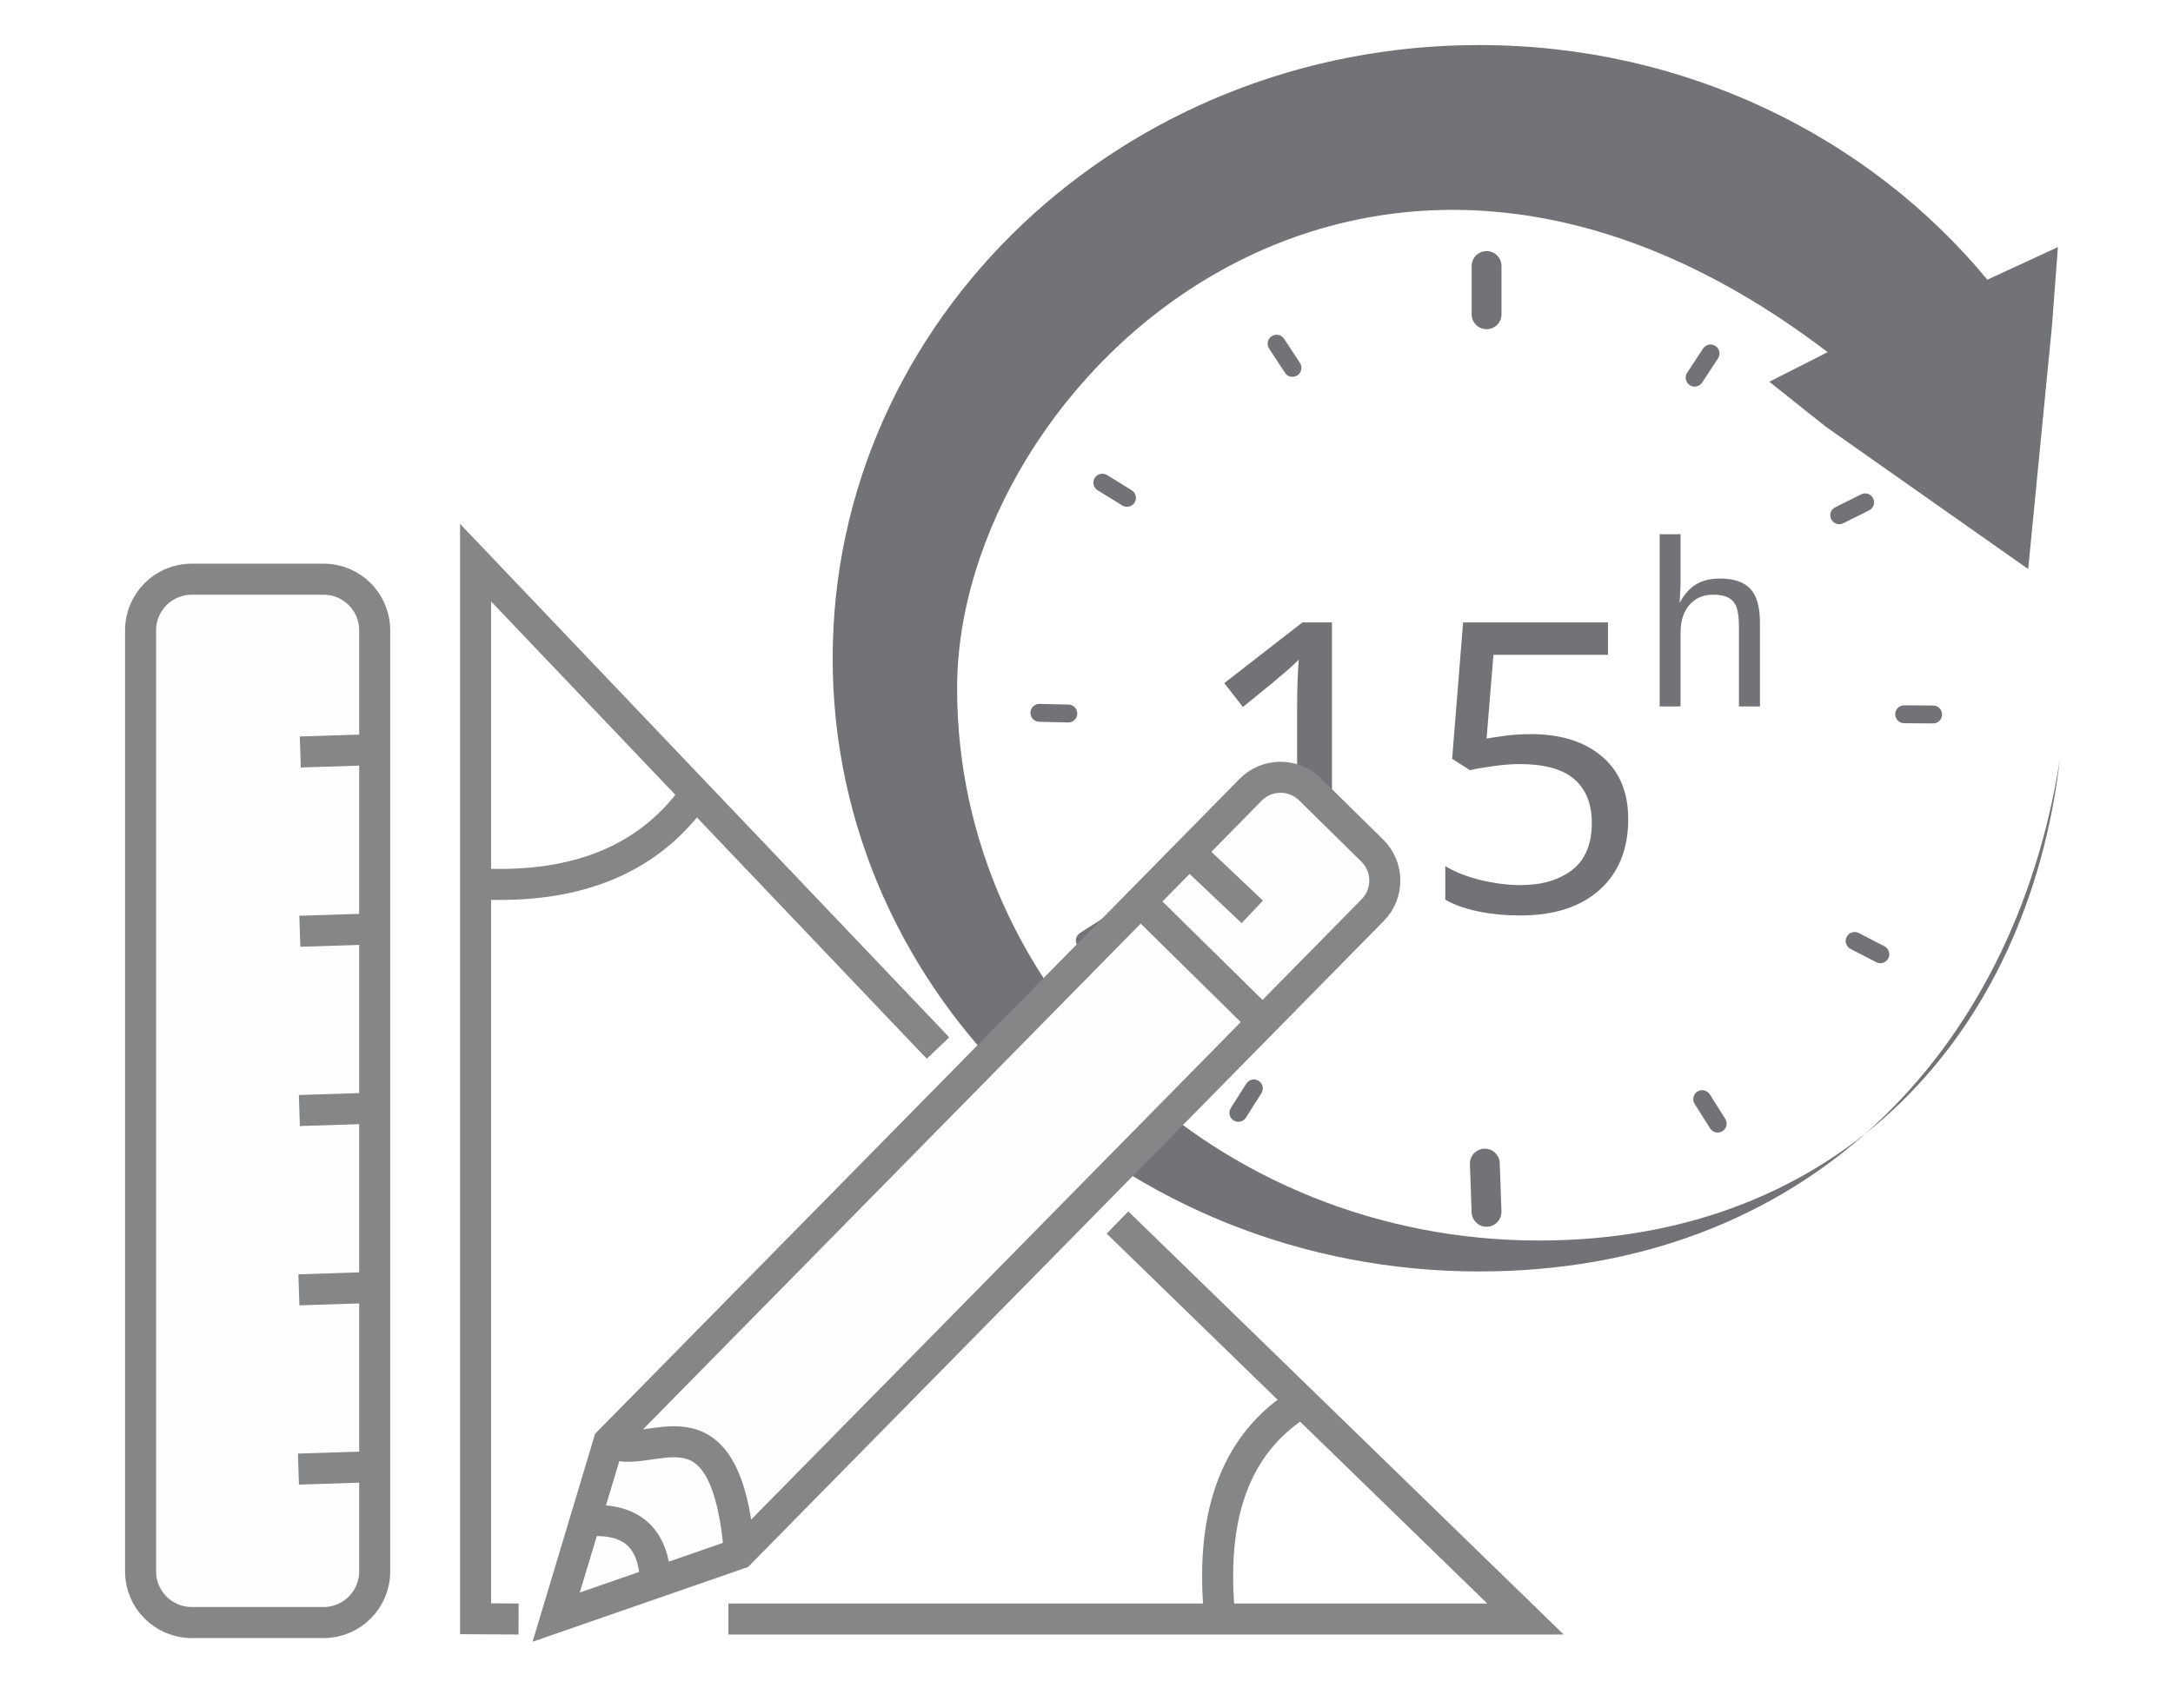
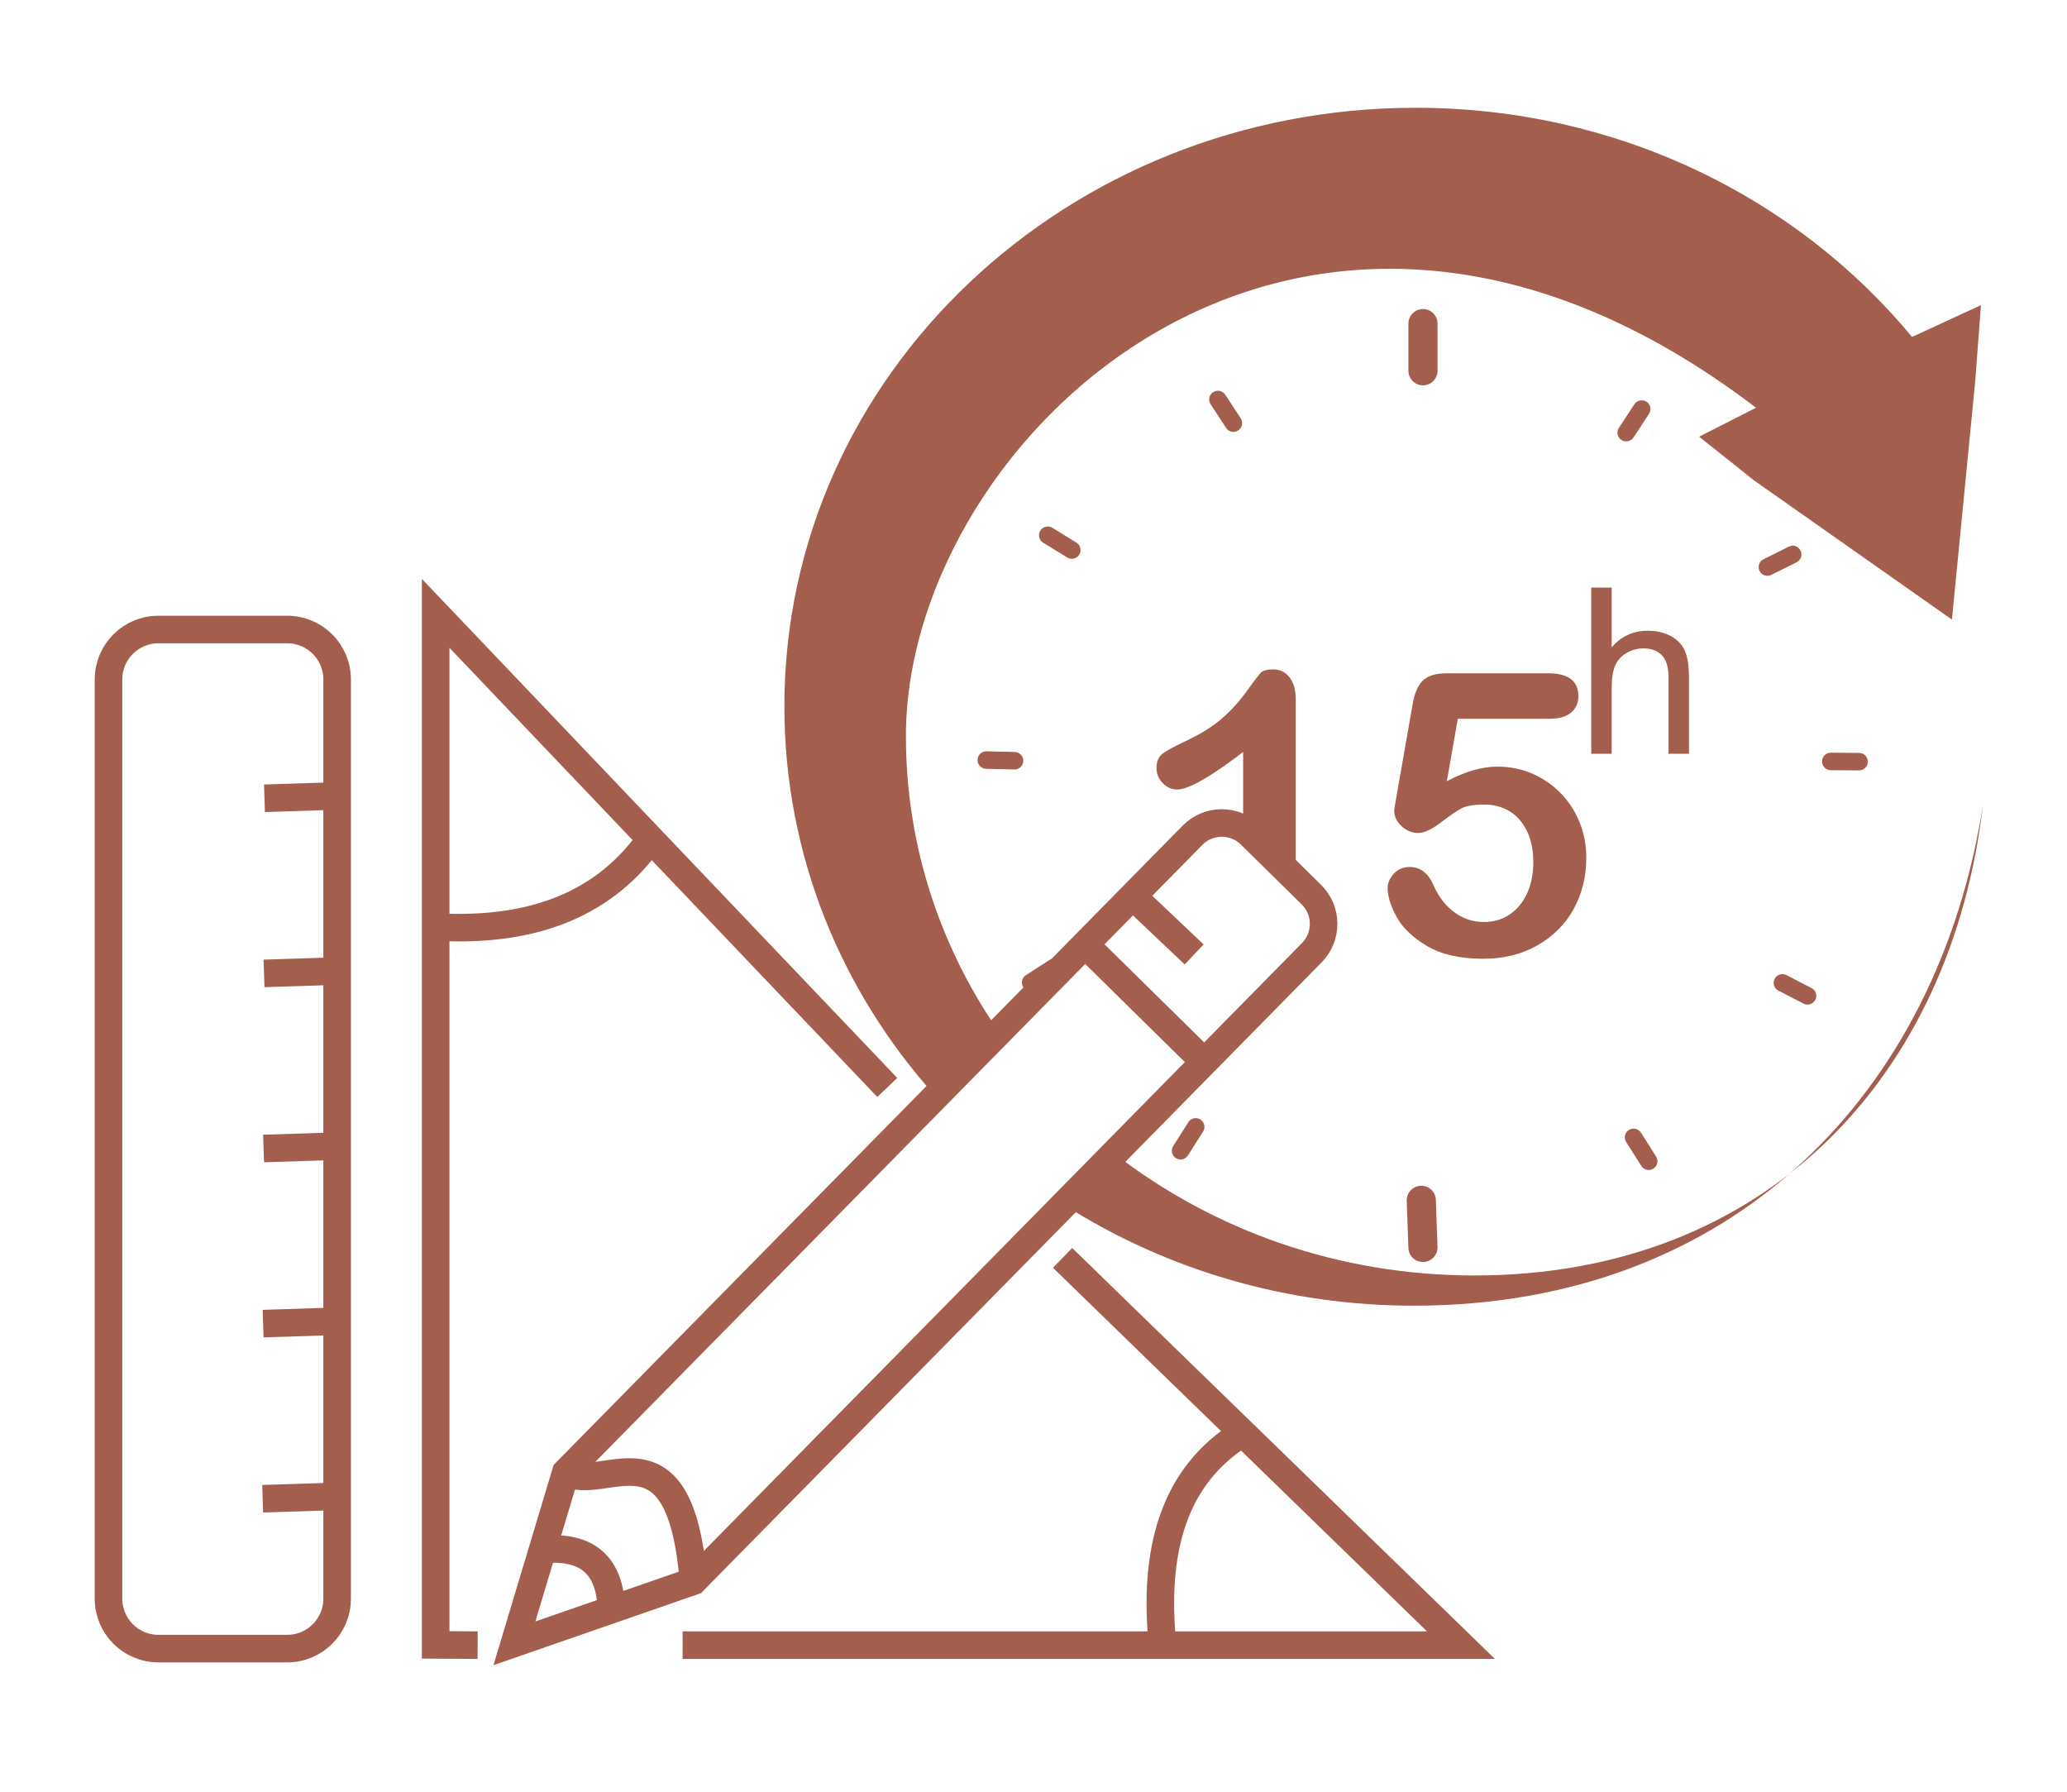
- <svg xmlns="http://www.w3.org/2000/svg" xml:space="preserve" width="14mm" height="11mm" version="1.1" style="shape-rendering:geometricPrecision; text-rendering:geometricPrecision; image-rendering:optimizeQuality; fill-rule:evenodd; clip-rule:evenodd" viewBox="0 0 1400 1100">
+ <svg xmlns="http://www.w3.org/2000/svg" xml:space="preserve" width="15mm" height="13mm" version="1.1" style="shape-rendering:geometricPrecision; text-rendering:geometricPrecision; image-rendering:optimizeQuality; fill-rule:evenodd; clip-rule:evenodd" viewBox="0 0 1500 1300">
  <defs>
-     <font id="FontID1" horiz-adv-x="667" font-variant="normal" style="fill-rule:nonzero" font-weight="400">
-       <font-face font-family="Arial">
-         <font-face-src>
-           <font-face-name name="Arial" />
-         </font-face-src>
-       </font-face>
-       <missing-glyph>
-         <path d="M0 0z" />
-       </missing-glyph>
-       <glyph unicode="h" horiz-adv-x="556" d="M66.022 0l0 715.993 87.965 0 0 -257.69c40.815,47.868 92.34,71.704 154.705,71.704 38.138,0 71.312,-7.51 99.654,-22.66 28.146,-15.15 48.325,-35.983 60.471,-62.692 12.212,-26.644 18.154,-65.5 18.154,-116.176l0 -328.479 -87.965 0 0 328.153c0,43.819 -9.534,75.818 -28.342,95.866 -19.003,19.983 -45.648,29.974 -80.324,29.974 -25.86,0 -50.154,-6.661 -73.01,-20.179 -22.856,-13.453 -38.986,-31.803 -48.847,-54.986 -9.665,-22.987 -14.498,-54.855 -14.498,-95.474l0 -283.354 -87.965 0z" />
-     </font>
-     <font id="FontID0" horiz-adv-x="719" font-variant="normal" style="fill-rule:nonzero" font-style="normal" font-weight="400">
-       <font-face font-family="Arial Rounded MT Bold">
-         <font-face-src>
-           <font-face-name name="Arial Rounded MT Bold" />
-         </font-face-src>
-       </font-face>
-       <missing-glyph>
-         <path d="M0 0z" />
-       </missing-glyph>
-       <glyph unicode="1" horiz-adv-x="594" d="M282.011 66.994l0 443.993c-82.678,-63.312 -138.359,-94.988 -167.005,-94.988 -13.69,0 -25.846,5.484 -36.354,16.336 -10.661,10.814 -15.799,23.507 -15.799,37.849 0,16.643 5.139,28.799 15.493,36.661 10.507,7.67 28.838,17.832 55.144,30.142 39.498,18.522 71.02,38.003 94.528,58.519 23.661,20.478 44.484,43.487 62.814,68.835 18.177,25.501 30.18,40.994 35.664,46.823 5.522,5.829 15.991,8.82 31.33,8.82 17.18,0 31.177,-6.634 41.492,-19.979 10.507,-13.345 15.684,-31.675 15.684,-55.183l0 -558.653c0,-65.498 -22.319,-98.171 -66.994,-98.171 -19.826,0 -35.855,6.673 -47.858,20.018 -12.156,13.307 -18.139,32.979 -18.139,58.979z" />
-       <glyph unicode="5" horiz-adv-x="594" d="M463.013 595.007l-232.005 0 -27.841 -157.994c46.171,24.658 88.814,36.967 128.006,36.967 31.177,0 60.321,-5.829 87.663,-17.487 27.15,-11.811 51.003,-27.994 71.327,-48.664 20.516,-20.67 36.661,-45.174 48.318,-73.321 11.696,-28.339 17.525,-58.826 17.525,-91.345 0,-47.168 -10.507,-90.003 -31.675,-128.849 -21.168,-38.655 -51.655,-69.333 -91.498,-92.15 -39.652,-22.817 -85.669,-34.168 -137.823,-34.168 -58.174,0 -105.495,10.661 -141.849,32.174 -36.316,21.513 -62.009,46.171 -77.156,74.012 -15.186,27.649 -22.664,52 -22.664,72.823 0,12.655 5.33,24.811 15.838,36.162 10.661,11.351 23.814,16.988 39.805,16.988 27.342,0 47.666,-15.646 61.012,-47.321 13,-28.991 30.678,-51.501 52.843,-67.684 22.165,-16.145 46.823,-24.159 74.165,-24.159 25.003,0 46.976,6.519 65.844,19.519 18.982,13 33.478,30.985 43.832,53.84 10.162,22.664 15.301,48.664 15.301,77.655 0,31.177 -5.484,57.829 -16.643,79.994 -11.006,22.165 -25.846,38.655 -44.33,49.661 -18.522,10.852 -39.345,16.336 -62.009,16.336 -27.994,0 -48.012,-3.49 -60.168,-10.316 -12.003,-6.864 -29.336,-18.675 -52,-35.855 -22.51,-16.988 -41.147,-25.655 -55.835,-25.655 -15.991,0 -30.18,5.829 -42.49,17.333 -12.348,11.658 -18.522,24.658 -18.522,39.345 0,1.649 1.687,12.655 5.33,33.133l41.032 233.846c4.487,27.994 13,48.357 25.31,61.012 12.501,12.847 32.672,19.174 60.666,19.174l257.66 0c50.696,0 76.006,-19.327 76.006,-58.174 0,-16.988 -6.174,-30.678 -18.484,-41.186 -12.348,-10.469 -30.525,-15.646 -54.492,-15.646z" />
-     </font>
    <style type="text/css">
   
-     @font-face { font-family:"Arial";font-variant:normal;font-weight:normal;src:url("#FontID1") format(svg)}
-     @font-face { font-family:"Arial Rounded MT Bold";font-variant:normal;font-style:normal;font-weight:normal;src:url("#FontID0") format(svg)}
-     .str0 {stroke:#848688;stroke-width:20;stroke-miterlimit:22.926}
-     .fil1 {fill:none}
-     .fil2 {fill:#FEFEFE}
-     .fil0 {fill:#727376}
-     .fnt1 {font-weight:normal;font-size:153.13px;font-family:'Arial'}
-     .fnt0 {font-weight:normal;font-size:260.77px;font-family:'Arial Rounded MT Bold'}
+     .str0 {stroke:#A45E4D;stroke-width:20;stroke-miterlimit:22.926}
+     .fil2 {fill:none}
+     .fil0 {fill:#A45E4D}
+     .fil1 {fill:#A45E4D;fill-rule:nonzero}
   
  </style>
  </defs>
  <g id="Camada_x0020_1">
-     <g id="_2641440328704">
-       <g>
-         <path class="fil0" d="M1177.47 226.87l-37.55 19.07 36.22 28.84 130.56 91.83 15.35 -156.92 3.8 -50.49 -45.46 20.98c-76.22,-92.13 -194.57,-151.16 -327.45,-151.16 -230.02,0 -416.48,176.88 -416.48,395.07 0,218.18 186.46,395.06 416.48,395.06 208.91,0 344.4,-139.66 374.2,-330.07 -20.75,177.86 -142.32,310.15 -335.49,310.15 -207.12,0 -375.02,-159.27 -375.02,-355.74 0,-196.47 260.37,-445.81 560.84,-216.62z" />
-         <rect class="fil0" x="948.14" y="161.77" width="19.23" height="50.32" rx="9.61" ry="9.61" />
-         <rect class="fil0" transform="matrix(0.03025 0.0198449 -0.0198449 0.0302501 1100.39 219.729)" width="318.88" height="834.54" rx="159.44" ry="159.44" />
-         <rect class="fil0" transform="matrix(0.0161432 0.0323773 -0.0323772 0.0161431 1204.25 315.904)" width="318.88" height="834.54" rx="159.44" ry="159.44" />
-         <rect class="fil0" transform="matrix(-0.000262461 0.0361776 -0.0361775 -0.000262534 1251.26 454.588)" width="318.88" height="834.54" rx="159.44" ry="159.44" />
-         <rect class="fil0" transform="matrix(-0.0166112 0.0321396 -0.0321395 -0.0166113 1219.23 612.314)" width="318.88" height="834.54" rx="159.44" ry="159.44" />
-         <rect class="fil0" transform="matrix(-0.0305627 0.0193599 -0.0193598 -0.0305628 1114.62 725.671)" width="318.88" height="834.54" rx="159.44" ry="159.44" />
-         <rect class="fil0" transform="matrix(0.0305627 0.0193599 0.0193598 -0.0305628 789.876 718.754)" width="318.88" height="834.54" rx="159.44" ry="159.44" />
-         <rect class="fil0" transform="matrix(0.0195663 0.030431 0.0304309 -0.0195664 690.948 604.245)" width="318.88" height="834.54" rx="159.44" ry="159.44" />
-         <rect class="fil0" transform="matrix(-0.000839595 0.0361688 0.0361687 0.000839524 664.003 453.359)" width="318.88" height="834.54" rx="159.44" ry="159.44" />
-         <rect class="fil0" transform="matrix(-0.018988 0.0307952 0.0307951 0.018988 708.318 303.025)" width="318.88" height="834.54" rx="159.44" ry="159.44" />
-         <rect class="fil0" transform="matrix(-0.0602588 0.00214253 -0.0021424 -0.060259 967.684 789.999)" width="318.88" height="834.54" rx="159.44" ry="159.44" />
-         <rect class="fil0" transform="matrix(-0.03025 0.0198449 0.0198449 0.0302501 824.128 213.435)" width="318.88" height="834.54" rx="159.44" ry="159.44" />
-         <g>
-           <g transform="matrix(0.999995 0 0 1 65.5669 37.189)">
-             <text x="700" y="550" class="fil0 fnt0">15</text>
-           </g>
-           <g transform="matrix(0.999998 0 0 1 358.662 -94.8692)">
-             <text x="700" y="550" class="fil0 fnt1">h</text>
-           </g>
-         </g>
-       </g>
-       <path class="fil1 str0" d="M719.97 787.62l262.84 255.45 -513.5 0m-135.21 0l-27.71 -0.17 0 -680.42 297.95 312.74" />
-       <path class="fil1 str0" d="M838.81 903.12c-45.59,28 -59.19,77.33 -52.87,139.95" />
-       <path class="fil1 str0" d="M306.39 569.34c66.96,3.93 112.9,-16.98 141.79,-58.03" />
-       <path class="fil2 str0" d="M843.98 508.51l40.17 39.54c10.6,10.43 10.74,27.62 0.31,38.22l-408 414.6 -118.11 40.98 33.92 -112.87 413.48 -420.16c10.43,-10.6 27.63,-10.74 38.23,-0.31z" />
-       <path class="fil1 str0" d="M376.94 979.98c29.69,-2.78 44.62,10.66 45.38,39.67" />
-       <path class="fil1 str0" d="M392.27 928.98c25.1,14.49 75.3,-37.6 84.19,71.89" />
-       <line class="fil1 str0" x1="734.81" y1="580.91" x2="813.52" y2="658.37" />
-       <line class="fil1 str0" x1="766.18" y1="549.03" x2="806.8" y2="587.48" />
-       <rect class="fil2 str0" x="90.57" y="373.15" width="150.83" height="672.19" rx="32.92" ry="32.92" />
-       <line class="fil1 str0" x1="241.4" y1="482.93" x2="193.47" y2="484.48" />
-       <line class="fil1 str0" x1="241.1" y1="598.43" x2="193.17" y2="599.98" />
-       <line class="fil1 str0" x1="240.8" y1="713.93" x2="192.87" y2="715.48" />
-       <line class="fil1 str0" x1="240.5" y1="829.43" x2="192.57" y2="830.99" />
-       <line class="fil1 str0" x1="240.19" y1="944.94" x2="192.27" y2="946.49" />
+     <path class="fil0" d="M773.74 875.19c72.62,45.83 159.83,72.41 253.61,72.16 229.8,-0.62 378.84,-153.63 411.62,-363.08 -22.82,195.64 -156.55,341.16 -369.04,341.16 -98.82,0 -189.52,-32.96 -260.56,-87.92l-35.63 37.68zm-50.07 -128.29c-41.92,-61.24 -66.26,-134.32 -66.26,-212.78 0,-216.12 286.41,-490.39 616.92,-238.28l-41.3 20.98 39.84 31.72 143.62 101.01 16.88 -172.61 4.18 -55.54 -50 23.08c-83.85,-101.34 -214.03,-166.28 -360.2,-166.28 -253.02,0 -458.32,193.75 -458.13,434.58 0.08,107.86 41.26,206.41 109.43,282.29l45.02 -48.17z" />
+     <rect class="fil0" x="1022.07" y="224.23" width="21.15" height="55.35" rx="10.58" ry="10.58" />
+     <rect class="fil0" transform="matrix(0.0332751 0.0218293 -0.0218294 0.033275 1189.54 287.984)" width="318.88" height="834.54" rx="159.44" ry="159.44" />
+     <rect class="fil0" transform="matrix(0.0177575 0.0356149 -0.035615 0.0177574 1303.79 393.776)" width="318.88" height="834.54" rx="159.44" ry="159.44" />
+     <rect class="fil0" transform="matrix(-0.000288708 0.0397953 -0.0397953 -0.000288787 1355.5 546.329)" width="318.88" height="834.54" rx="159.44" ry="159.44" />
+     <rect class="fil0" transform="matrix(-0.0182724 0.0353535 -0.0353535 -0.0182724 1320.27 719.826)" width="318.88" height="834.54" rx="159.44" ry="159.44" />
+     <rect class="fil0" transform="matrix(-0.033619 0.0212959 -0.0212958 -0.033619 1205.2 844.518)" width="318.88" height="834.54" rx="159.44" ry="159.44" />
+     <rect class="fil0" transform="matrix(0.033619 0.0212959 0.0212958 -0.033619 847.979 836.909)" width="318.88" height="834.54" rx="159.44" ry="159.44" />
+     <rect class="fil0" transform="matrix(0.021523 0.033474 0.033474 -0.021523 739.157 710.95)" width="318.88" height="834.54" rx="159.44" ry="159.44" />
+     <rect class="fil0" transform="matrix(-0.000923556 0.0397856 0.0397857 0.000923474 709.518 544.977)" width="318.88" height="834.54" rx="159.44" ry="159.44" />
+     <rect class="fil0" transform="matrix(-0.0208869 0.0338746 0.0338747 0.0208868 758.265 379.61)" width="318.88" height="834.54" rx="159.44" ry="159.44" />
+     <rect class="fil0" transform="matrix(-0.0662848 0.00235678 -0.00235664 -0.0662848 1043.57 915.28)" width="318.88" height="834.54" rx="159.44" ry="159.44" />
+     <rect class="fil0" transform="matrix(-0.0332751 0.0218293 0.0218294 0.033275 885.656 281.06)" width="318.88" height="834.54" rx="159.44" ry="159.44" />
+     <g>
+       <path class="fil1" d="M902.13 602.96l0 -57.34c-23.72,18.16 -39.69,27.24 -47.91,27.24 -3.93,0 -7.41,-1.57 -10.43,-4.68 -3.06,-3.11 -4.53,-6.75 -4.53,-10.86 0,-4.77 1.47,-8.26 4.44,-10.52 3.02,-2.2 8.28,-5.11 15.82,-8.64 11.33,-5.32 20.37,-10.9 27.12,-16.79 6.78,-5.87 12.76,-12.47 18.02,-19.74 5.21,-7.32 8.65,-11.76 10.23,-13.43 1.58,-1.68 4.58,-2.53 8.98,-2.53 4.93,0 8.95,1.9 11.9,5.73 3.02,3.82 4.5,9.08 4.5,15.83l0 131.32 -38.14 -35.59zm222.35 -81.45l-66.55 0 -7.99 45.32c13.25,-7.07 25.48,-10.6 36.72,-10.6 8.94,0 17.3,1.67 25.15,5.02 7.79,3.38 14.63,8.03 20.46,13.96 5.88,5.92 10.51,12.95 13.86,21.03 3.35,8.13 5.02,16.87 5.02,26.2 0,13.53 -3.01,25.82 -9.08,36.96 -6.07,11.09 -14.82,19.89 -26.25,26.43 -11.37,6.55 -24.57,9.8 -39.53,9.8 -16.69,0 -30.26,-3.06 -40.69,-9.23 -10.42,-6.17 -17.79,-13.24 -22.13,-21.23 -4.36,-7.93 -6.5,-14.91 -6.5,-20.89 0,-3.63 1.53,-7.11 4.54,-10.37 3.06,-3.25 6.83,-4.87 11.42,-4.87 7.84,0 13.67,4.49 17.5,13.57 3.73,8.32 8.8,14.78 15.16,19.42 6.35,4.63 13.43,6.93 21.27,6.93 7.17,0 13.48,-1.87 18.89,-5.6 5.44,-3.73 9.6,-8.89 12.57,-15.45 2.92,-6.5 4.39,-13.95 4.39,-22.27 0,-8.94 -1.57,-16.59 -4.77,-22.95 -3.16,-6.35 -7.42,-11.08 -12.72,-14.24 -5.31,-3.11 -11.29,-4.69 -17.79,-4.69 -8.03,0 -13.77,1 -17.26,2.96 -3.44,1.97 -8.41,5.36 -14.91,10.29 -6.46,4.87 -11.81,7.36 -16.02,7.36 -4.59,0 -8.66,-1.68 -12.19,-4.98 -3.54,-3.34 -5.31,-7.07 -5.31,-11.28 0,-0.47 0.48,-3.63 1.53,-9.51l11.77 -67.07c1.29,-8.03 3.73,-13.87 7.26,-17.5 3.59,-3.69 9.37,-5.5 17.4,-5.5l73.91 0c14.54,0 21.8,5.54 21.8,16.68 0,4.88 -1.77,8.8 -5.3,11.82 -3.54,3 -8.76,4.48 -15.63,4.48z" />
    </g>
+     <path class="fil1" d="M1154.76 546.92l0 -120.6 14.82 0 0 43.41c6.87,-8.07 15.55,-12.08 26.06,-12.08 6.42,0 12.01,1.26 16.79,3.82 4.74,2.55 8.14,6.06 10.18,10.56 2.06,4.48 3.06,11.03 3.06,19.56l0 55.33 -14.82 0 0 -55.27c0,-7.38 -1.6,-12.77 -4.77,-16.15 -3.2,-3.36 -7.69,-5.05 -13.53,-5.05 -4.36,0 -8.45,1.12 -12.3,3.4 -3.85,2.27 -6.57,5.36 -8.23,9.26 -1.63,3.88 -2.44,9.24 -2.44,16.09l0 47.72 -14.82 0z" />
+     <path class="fil2 str0" d="M771.09 912.66l289.12 280.99 -564.85 0m-148.74 0l-30.47 -0.18 0 -748.46 327.74 344.01" />
+     <path class="fil2 str0" d="M901.81 1039.71c-50.15,30.8 -65.11,85.07 -58.16,153.94" />
+     <path class="fil2 str0" d="M316.15 672.55c73.65,4.33 124.18,-18.67 155.97,-63.83" />
+     <path class="fil2 str0" d="M907.49 605.64l44.19 43.49c11.66,11.47 11.82,30.39 0.34,42.05l-448.8 456.05 -129.92 45.09 37.32 -124.16 454.82 -462.18c11.47,-11.66 30.39,-11.81 42.05,-0.34z" />
+     <path class="fil2 str0" d="M393.75 1124.26c32.65,-3.06 49.08,11.72 49.92,43.64" />
+     <path class="fil2 str0" d="M410.62 1068.16c27.6,15.94 82.82,-41.36 92.6,79.07" />
+     <line class="fil2 str0" x1="787.4" y1="685.28" x2="873.98" y2="770.48" />
+     <line class="fil2 str0" x1="821.92" y1="650.21" x2="866.59" y2="692.5" />
+     <rect class="fil2 str0" x="78.74" y="456.75" width="165.91" height="739.41" rx="36.22" ry="36.22" />
+     <line class="fil2 str0" x1="244.65" y1="577.5" x2="191.93" y2="579.21" />
+     <line class="fil2 str0" x1="244.32" y1="704.55" x2="191.6" y2="706.26" />
+     <line class="fil2 str0" x1="243.99" y1="831.6" x2="191.27" y2="833.31" />
+     <line class="fil2 str0" x1="243.66" y1="958.66" x2="190.94" y2="960.36" />
+     <line class="fil2 str0" x1="243.33" y1="1085.71" x2="190.61" y2="1087.42" />
  </g>
</svg>
